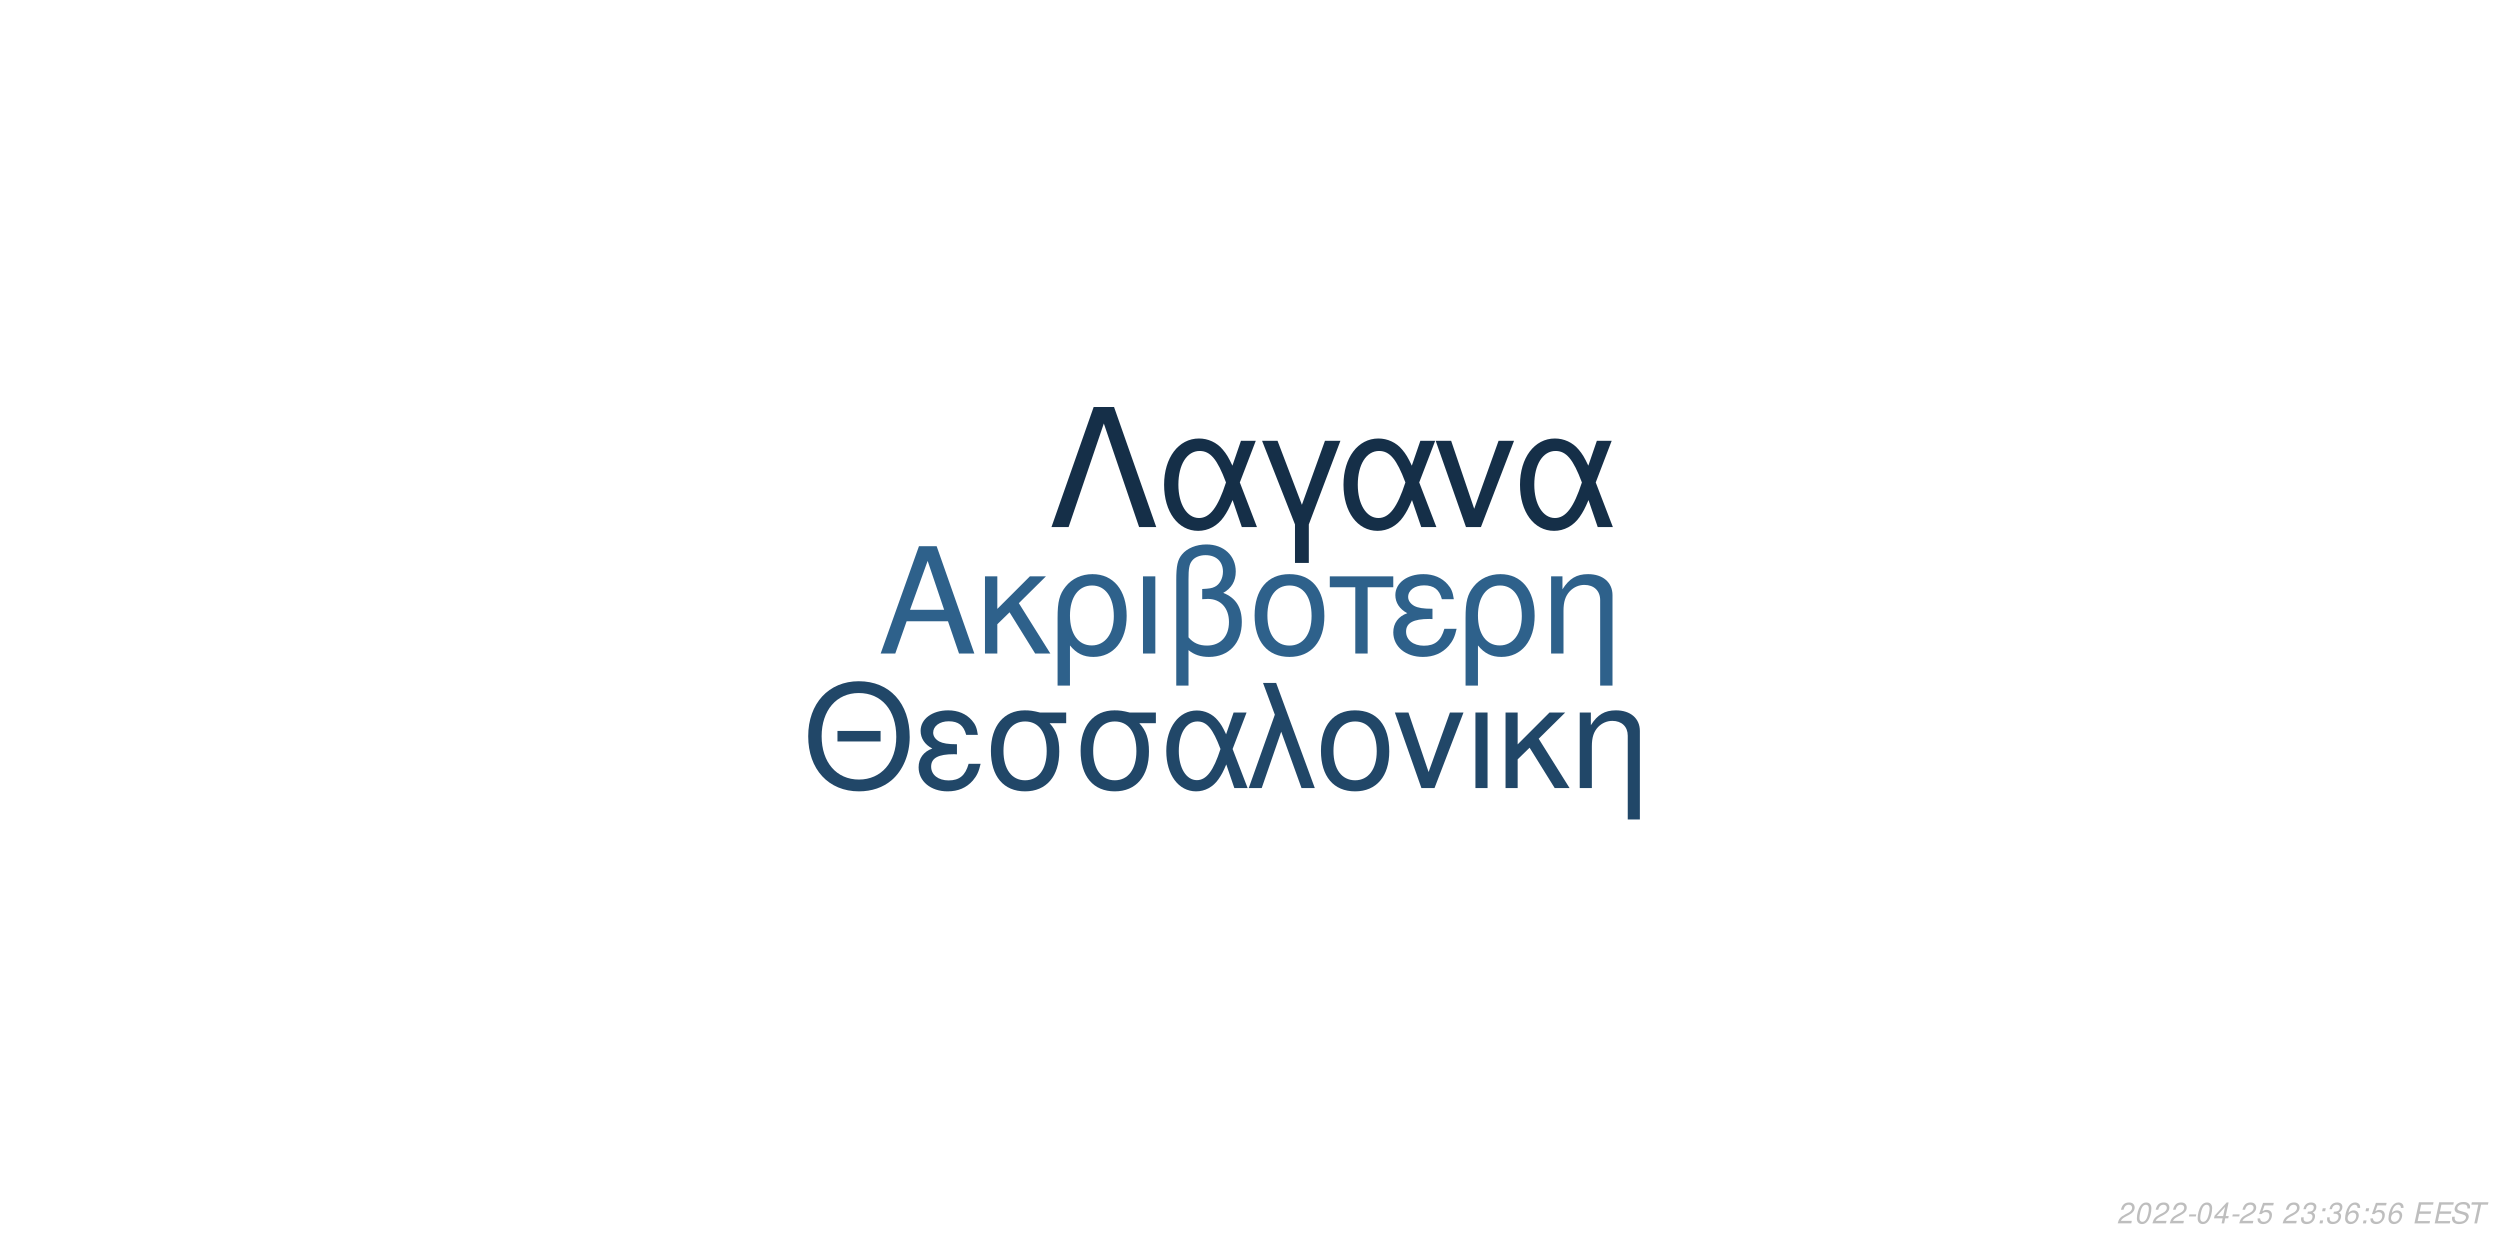
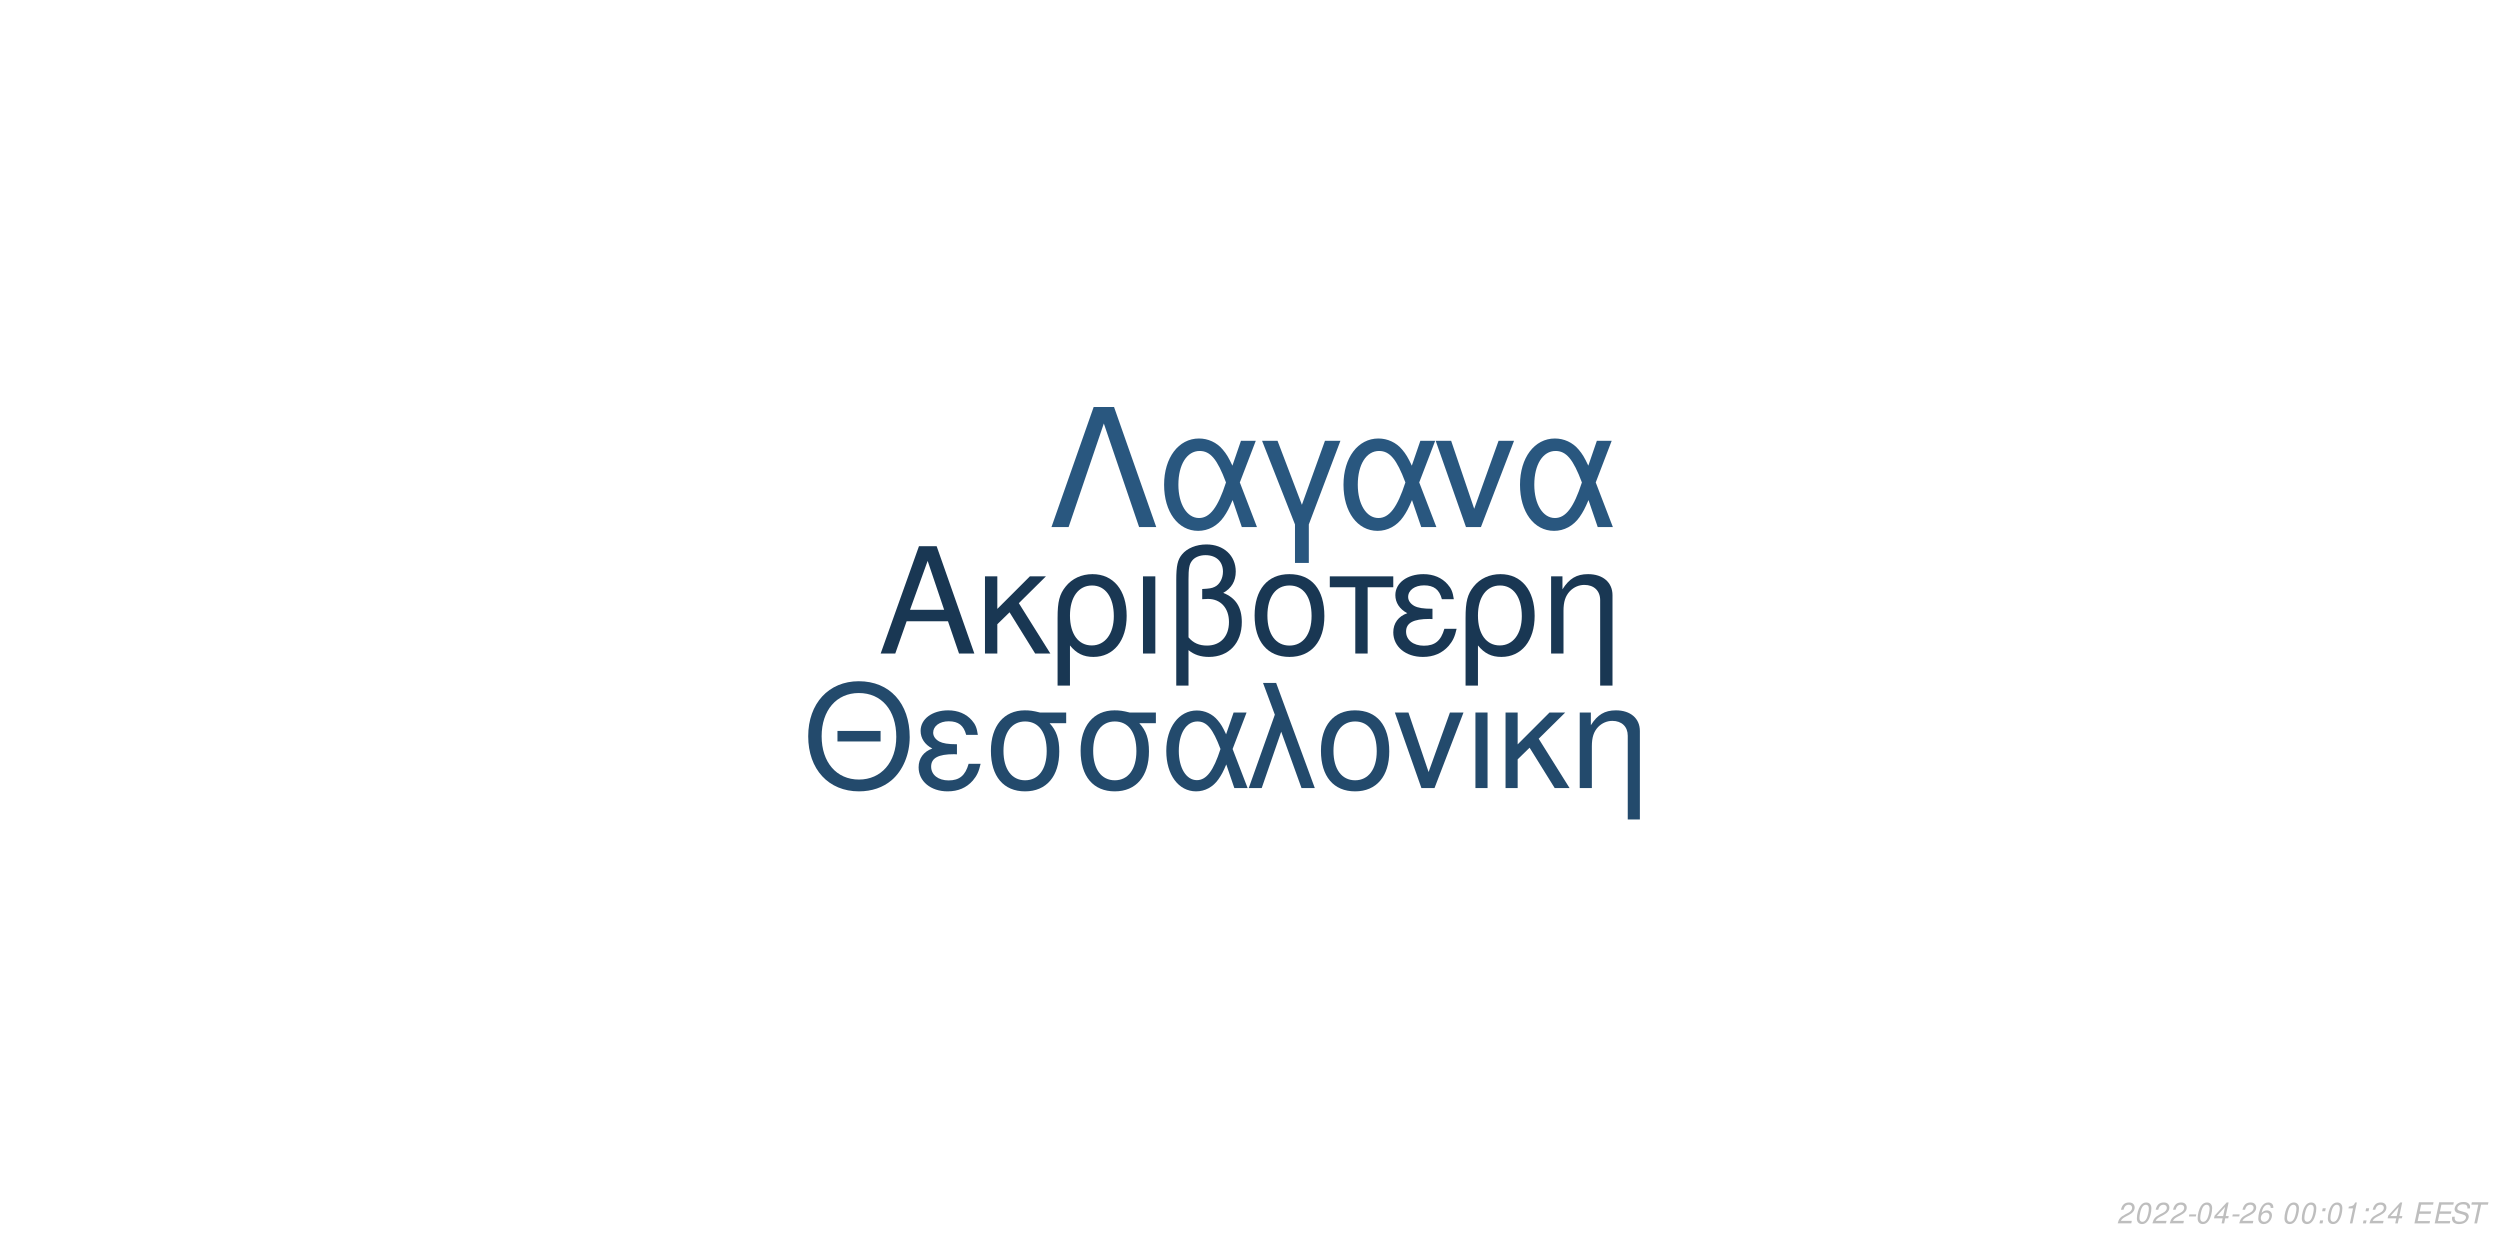
<svg xmlns="http://www.w3.org/2000/svg" xmlns:xlink="http://www.w3.org/1999/xlink" width="864pt" height="432pt" viewBox="0 0 864 432" version="1.1">
  <defs>
    <g>
      <symbol overflow="visible" id="glyph0-0">
        <path style="stroke:none;" d="" />
      </symbol>
      <symbol overflow="visible" id="glyph0-1">
        <path style="stroke:none;" d="M 24.125 -11.141 L 27.938 0 L 33.234 0 L 20.203 -37.094 L 14.094 -37.094 L 0.859 0 L 5.906 0 L 9.828 -11.141 Z M 22.797 -15.109 L 11 -15.109 L 17.094 -32.016 Z M 22.797 -15.109 " />
      </symbol>
      <symbol overflow="visible" id="glyph0-2">
        <path style="stroke:none;" d="M 7.172 -15.422 L 7.172 -26.672 L 2.906 -26.672 L 2.906 0 L 7.172 0 L 7.172 -10.125 L 11.406 -14.25 L 20.25 0 L 25.5 0 L 14.609 -17.406 L 23.969 -26.672 L 18.422 -26.672 Z M 7.172 -15.422 " />
      </symbol>
      <symbol overflow="visible" id="glyph0-3">
        <path style="stroke:none;" d="M 3 11.094 L 7.281 11.094 L 7.281 -2.797 C 9.516 -0.047 11.953 1.172 15.375 1.172 C 22.344 1.172 26.875 -4.422 26.875 -13.031 C 26.875 -21.891 22.297 -27.438 15.062 -27.438 C 11.297 -27.438 7.984 -25.906 5.797 -23.156 C 3.672 -20.516 3 -17.969 3 -12.359 Z M 14.906 -23.516 C 19.547 -23.516 22.438 -19.438 22.438 -12.922 C 22.438 -6.812 19.391 -2.797 14.812 -2.797 C 10.172 -2.797 7.281 -6.766 7.281 -13.125 C 7.281 -19.484 10.234 -23.516 14.906 -23.516 Z M 14.906 -23.516 " />
      </symbol>
      <symbol overflow="visible" id="glyph0-4">
        <path style="stroke:none;" d="M 3.516 0 L 7.781 0 L 7.781 -26.672 L 3.516 -26.672 Z M 3.516 0 " />
      </symbol>
      <symbol overflow="visible" id="glyph0-5">
        <path style="stroke:none;" d="M 4.016 11.094 L 8.25 11.094 L 8.25 -1.172 C 10.172 0.406 12.422 1.172 15.312 1.172 C 22.188 1.172 26.672 -3.609 26.672 -10.891 C 26.672 -15.984 24.578 -19.234 20.25 -20.969 C 23.109 -22.547 24.578 -25.031 24.578 -28.344 C 24.578 -33.844 20.406 -37.703 14.453 -37.703 C 10.938 -37.703 7.734 -36.391 6 -34.25 C 4.484 -32.422 4.016 -30.328 4.016 -25.391 Z M 8.25 -25.656 C 8.25 -29.359 8.5 -30.844 9.469 -32.062 C 10.375 -33.281 12.156 -34 14.094 -34 C 17.812 -34 20.156 -31.812 20.156 -28.297 C 20.156 -25.953 18.984 -23.812 17.297 -23.047 C 16.281 -22.547 15.469 -22.438 12.984 -22.297 L 12.984 -18.781 C 13.734 -18.828 14.344 -18.875 14.969 -18.875 C 19.344 -18.875 22.234 -15.719 22.234 -10.891 C 22.234 -5.906 19.281 -2.75 14.656 -2.75 C 11.953 -2.75 9.922 -3.609 8.25 -5.594 Z M 8.25 -25.656 " />
      </symbol>
      <symbol overflow="visible" id="glyph0-6">
        <path style="stroke:none;" d="M 14.094 -27.438 C 6.562 -27.438 2.094 -22.094 2.094 -13.125 C 2.094 -4.125 6.562 1.172 14.141 1.172 C 21.672 1.172 26.203 -4.172 26.203 -12.922 C 26.203 -22.188 21.828 -27.438 14.094 -27.438 Z M 14.141 -23.516 C 18.938 -23.516 21.781 -19.594 21.781 -12.984 C 21.781 -6.672 18.828 -2.75 14.141 -2.75 C 9.422 -2.75 6.516 -6.672 6.516 -13.125 C 6.516 -19.594 9.422 -23.516 14.141 -23.516 Z M 14.141 -23.516 " />
      </symbol>
      <symbol overflow="visible" id="glyph0-7">
        <path style="stroke:none;" d="M 7.891 0 L 12.156 0 L 12.156 -22.906 L 21.016 -22.906 L 21.016 -26.672 L -0.922 -26.672 L -0.922 -22.906 L 7.891 -22.906 Z M 7.891 0 " />
      </symbol>
      <symbol overflow="visible" id="glyph0-8">
        <path style="stroke:none;" d="M 14.562 -15.469 C 11.344 -15.469 9.562 -15.781 8.297 -16.438 C 6.922 -17.203 6.156 -18.328 6.156 -19.547 C 6.156 -21.891 8.453 -23.562 11.656 -23.562 C 15.062 -23.562 16.953 -22.094 17.812 -18.781 L 21.938 -18.781 C 21.578 -21.266 21.062 -22.5 19.797 -23.922 C 17.812 -26.203 14.906 -27.438 11.453 -27.438 C 5.797 -27.438 1.734 -24.375 1.734 -20.203 C 1.734 -17.609 3.156 -15.375 5.859 -13.938 C 2.797 -12.875 1.016 -10.484 1.016 -7.328 C 1.016 -2.391 5.297 1.172 11.25 1.172 C 14.969 1.172 17.906 -0.109 20.156 -2.641 C 21.578 -4.328 22.297 -5.797 22.906 -8.547 L 18.672 -8.547 C 17.5 -4.422 15.422 -2.703 11.609 -2.703 C 7.938 -2.703 5.438 -4.688 5.438 -7.578 C 5.438 -10.578 7.938 -11.953 13.484 -11.953 C 13.641 -11.953 14.094 -11.953 14.562 -11.906 Z M 14.562 -15.469 " />
      </symbol>
      <symbol overflow="visible" id="glyph0-9">
        <path style="stroke:none;" d="M 3.562 -26.672 L 3.562 0 L 7.844 0 L 7.844 -14.703 C 7.844 -17.906 8.5 -19.891 10.031 -21.531 C 11.406 -22.953 13.188 -23.719 15.062 -23.719 C 18.375 -23.719 20.516 -21.672 20.516 -18.469 L 20.516 11.094 L 24.781 11.094 L 24.781 -20.156 C 24.781 -24.578 21.469 -27.438 16.328 -27.438 C 12.359 -27.438 9.828 -25.906 7.484 -22.188 L 7.484 -26.672 Z M 3.562 -26.672 " />
      </symbol>
      <symbol overflow="visible" id="glyph1-0">
        <path style="stroke:none;" d="" />
      </symbol>
      <symbol overflow="visible" id="glyph1-1">
        <path style="stroke:none;" d="M 26.859 -19.734 L 11.953 -19.734 L 11.953 -16.094 L 26.859 -16.094 Z M 19.328 -36.922 C 8.922 -36.922 1.844 -29.25 1.844 -17.891 C 1.844 -6.484 8.875 1.141 19.391 1.141 C 23.812 1.141 27.703 -0.203 30.641 -2.688 C 34.578 -6.031 36.922 -11.656 36.922 -17.594 C 36.922 -29.297 30 -36.922 19.328 -36.922 Z M 19.328 -32.844 C 27.203 -32.844 32.281 -26.906 32.281 -17.688 C 32.281 -8.922 27.062 -2.938 19.391 -2.938 C 11.609 -2.938 6.484 -8.922 6.484 -17.891 C 6.484 -26.859 11.609 -32.844 19.328 -32.844 Z M 19.328 -32.844 " />
      </symbol>
      <symbol overflow="visible" id="glyph1-2">
        <path style="stroke:none;" d="M 14.25 -15.141 C 11.109 -15.141 9.375 -15.453 8.125 -16.094 C 6.781 -16.844 6.031 -17.938 6.031 -19.141 C 6.031 -21.422 8.266 -23.078 11.406 -23.078 C 14.75 -23.078 16.594 -21.625 17.438 -18.391 L 21.469 -18.391 C 21.125 -20.828 20.625 -22.031 19.391 -23.422 C 17.438 -25.656 14.594 -26.859 11.219 -26.859 C 5.688 -26.859 1.688 -23.875 1.688 -19.781 C 1.688 -17.234 3.094 -15.047 5.734 -13.656 C 2.734 -12.609 1 -10.266 1 -7.172 C 1 -2.344 5.188 1.141 11.016 1.141 C 14.656 1.141 17.547 -0.094 19.734 -2.594 C 21.125 -4.234 21.828 -5.688 22.422 -8.375 L 18.281 -8.375 C 17.141 -4.328 15.094 -2.641 11.359 -2.641 C 7.766 -2.641 5.328 -4.578 5.328 -7.422 C 5.328 -10.359 7.766 -11.703 13.203 -11.703 C 13.359 -11.703 13.797 -11.703 14.25 -11.656 Z M 14.25 -15.141 " />
      </symbol>
      <symbol overflow="visible" id="glyph1-3">
        <path style="stroke:none;" d="M 29 -26.109 L 19.938 -26.109 C 17.594 -26.703 16.438 -26.859 14.703 -26.859 C 7.469 -26.859 2.984 -21.469 2.984 -12.859 C 2.984 -4.031 7.375 1.141 14.797 1.141 C 22.172 1.141 26.609 -4.078 26.609 -12.656 C 26.609 -17.047 25.656 -19.828 23.266 -22.422 L 29 -22.422 Z M 14.797 -23.016 C 19.531 -23.016 22.266 -19.234 22.266 -12.75 C 22.266 -6.531 19.438 -2.688 14.797 -2.688 C 10.172 -2.688 7.328 -6.531 7.328 -12.859 C 7.328 -19.188 10.172 -23.016 14.797 -23.016 Z M 14.797 -23.016 " />
      </symbol>
      <symbol overflow="visible" id="glyph1-4">
        <path style="stroke:none;" d="M 29.344 -26.109 L 24.859 -26.109 L 22.266 -18.578 C 21.125 -21.031 20.484 -22.125 19.328 -23.469 C 17.547 -25.609 14.906 -26.812 12.156 -26.812 C 5.984 -26.812 1.594 -20.984 1.594 -12.812 C 1.594 -4.578 5.828 1.141 11.906 1.141 C 14.953 1.141 17.734 -0.344 19.625 -3.047 C 20.672 -4.531 21.281 -5.688 22.328 -8.172 L 25.109 0 L 29.703 0 L 24.516 -13.5 Z M 20.328 -13.5 C 17.891 -5.922 15.453 -2.734 12.156 -2.734 C 8.516 -2.734 5.922 -6.922 5.922 -12.812 C 5.922 -18.938 8.516 -23.016 12.359 -23.016 C 15.594 -23.016 17.688 -20.531 20.328 -13.5 Z M 20.328 -13.5 " />
      </symbol>
      <symbol overflow="visible" id="glyph1-5">
        <path style="stroke:none;" d="M 1.094 0 L 5.578 0 L 12.312 -19.484 L 19.328 0 L 23.922 0 L 10.562 -36.328 L 6.031 -36.328 L 10.109 -25.359 Z M 1.094 0 " />
      </symbol>
      <symbol overflow="visible" id="glyph1-6">
        <path style="stroke:none;" d="M 13.797 -26.859 C 6.422 -26.859 2.047 -21.625 2.047 -12.859 C 2.047 -4.031 6.422 1.141 13.859 1.141 C 21.234 1.141 25.656 -4.078 25.656 -12.656 C 25.656 -21.719 21.375 -26.859 13.797 -26.859 Z M 13.859 -23.016 C 18.531 -23.016 21.328 -19.188 21.328 -12.703 C 21.328 -6.531 18.438 -2.688 13.859 -2.688 C 9.219 -2.688 6.375 -6.531 6.375 -12.859 C 6.375 -19.188 9.219 -23.016 13.859 -23.016 Z M 13.859 -23.016 " />
      </symbol>
      <symbol overflow="visible" id="glyph1-7">
        <path style="stroke:none;" d="M 14.297 0 L 24.312 -26.109 L 19.625 -26.109 L 12.25 -5.531 L 5.281 -26.109 L 0.594 -26.109 L 9.766 0 Z M 14.297 0 " />
      </symbol>
      <symbol overflow="visible" id="glyph1-8">
        <path style="stroke:none;" d="M 3.438 0 L 7.625 0 L 7.625 -26.109 L 3.438 -26.109 Z M 3.438 0 " />
      </symbol>
      <symbol overflow="visible" id="glyph1-9">
        <path style="stroke:none;" d="M 7.031 -15.094 L 7.031 -26.109 L 2.844 -26.109 L 2.844 0 L 7.031 0 L 7.031 -9.922 L 11.156 -13.953 L 19.828 0 L 24.969 0 L 14.297 -17.047 L 23.469 -26.109 L 18.031 -26.109 Z M 7.031 -15.094 " />
      </symbol>
      <symbol overflow="visible" id="glyph1-10">
        <path style="stroke:none;" d="M 3.484 -26.109 L 3.484 0 L 7.672 0 L 7.672 -14.406 C 7.672 -17.547 8.328 -19.484 9.812 -21.078 C 11.156 -22.469 12.906 -23.219 14.75 -23.219 C 17.984 -23.219 20.078 -21.234 20.078 -18.094 L 20.078 10.859 L 24.266 10.859 L 24.266 -19.734 C 24.266 -24.062 21.031 -26.859 16 -26.859 C 12.109 -26.859 9.609 -25.359 7.328 -21.719 L 7.328 -26.109 Z M 3.484 -26.109 " />
      </symbol>
      <symbol overflow="visible" id="glyph2-0">
        <path style="stroke:none;" d="" />
      </symbol>
      <symbol overflow="visible" id="glyph2-1">
        <path style="stroke:none;" d="M 22.531 -41.484 L 15.484 -41.484 L 0.906 0 L 6.828 0 L 19 -35.797 L 31.188 0 L 37.109 0 Z M 22.531 -41.484 " />
      </symbol>
      <symbol overflow="visible" id="glyph2-2">
        <path style="stroke:none;" d="M 33.516 -29.812 L 28.391 -29.812 L 25.438 -21.219 C 24.125 -24.016 23.391 -25.266 22.078 -26.797 C 20.031 -29.25 17.016 -30.609 13.891 -30.609 C 6.828 -30.609 1.828 -23.953 1.828 -14.625 C 1.828 -5.234 6.656 1.312 13.594 1.312 C 17.078 1.312 20.266 -0.391 22.422 -3.469 C 23.609 -5.172 24.297 -6.484 25.5 -9.328 L 28.688 0 L 33.922 0 L 28 -15.422 Z M 23.219 -15.422 C 20.422 -6.766 17.641 -3.125 13.891 -3.125 C 9.734 -3.125 6.766 -7.906 6.766 -14.625 C 6.766 -21.625 9.734 -26.297 14.109 -26.297 C 17.812 -26.297 20.203 -23.453 23.219 -15.422 Z M 23.219 -15.422 " />
      </symbol>
      <symbol overflow="visible" id="glyph2-3">
        <path style="stroke:none;" d="M 12.062 12.406 L 16.844 12.406 L 16.844 -0.906 L 27.766 -29.812 L 22.422 -29.812 L 14.453 -7.688 L 6.031 -29.812 L 0.688 -29.812 L 12.062 -0.906 Z M 12.062 12.406 " />
      </symbol>
      <symbol overflow="visible" id="glyph2-4">
        <path style="stroke:none;" d="M 16.328 0 L 27.766 -29.812 L 22.422 -29.812 L 14 -6.312 L 6.031 -29.812 L 0.688 -29.812 L 11.156 0 Z M 16.328 0 " />
      </symbol>
      <symbol overflow="visible" id="glyph3-0">
        <path style="stroke:none;" d="" />
      </symbol>
      <symbol overflow="visible" id="glyph3-1">
        <path style="stroke:none;" d="M 5.234 -0.875 L 1.469 -0.875 C 1.641 -1.375 2.203 -1.891 3.109 -2.344 L 4.234 -2.938 C 5.562 -3.625 6.219 -4.469 6.219 -5.484 C 6.219 -5.938 6.062 -6.359 5.797 -6.656 C 5.469 -7.047 4.984 -7.234 4.312 -7.234 C 2.766 -7.234 1.891 -6.453 1.484 -4.734 L 2.375 -4.734 C 2.484 -5.188 2.609 -5.484 2.797 -5.75 C 3.094 -6.203 3.609 -6.453 4.188 -6.453 C 4.891 -6.453 5.344 -6.031 5.344 -5.375 C 5.344 -4.703 4.859 -4.094 4.016 -3.656 L 2.984 -3.125 C 1.234 -2.188 0.797 -1.656 0.344 -0.016 L 5.047 -0.016 Z M 5.234 -0.875 " />
      </symbol>
      <symbol overflow="visible" id="glyph3-2">
        <path style="stroke:none;" d="M 4.203 -7.234 C 3.375 -7.234 2.688 -6.812 2.125 -5.984 C 1.484 -5.047 0.984 -3.188 0.984 -1.734 C 0.984 -1.109 1.172 -0.562 1.484 -0.266 C 1.797 0.047 2.281 0.234 2.766 0.234 C 3.625 0.234 4.281 -0.156 4.859 -1.016 C 5.516 -1.953 6 -3.797 6 -5.266 C 6 -6.5 5.328 -7.234 4.203 -7.234 Z M 4.094 -6.453 C 4.734 -6.453 5.125 -5.984 5.125 -5.156 C 5.125 -4.203 4.781 -2.625 4.406 -1.812 C 3.984 -0.938 3.516 -0.547 2.875 -0.547 C 2.25 -0.547 1.875 -1.031 1.875 -1.828 C 1.875 -2.797 2.203 -4.344 2.594 -5.203 C 2.984 -6.047 3.453 -6.453 4.094 -6.453 Z M 4.094 -6.453 " />
      </symbol>
      <symbol overflow="visible" id="glyph3-3">
        <path style="stroke:none;" d="M 3.516 -3.125 L 1.125 -3.125 L 0.969 -2.406 L 3.359 -2.406 Z M 3.516 -3.125 " />
      </symbol>
      <symbol overflow="visible" id="glyph3-4">
        <path style="stroke:none;" d="M 3.625 -1.75 L 3.266 0 L 4.141 0 L 4.516 -1.75 L 5.562 -1.75 L 5.734 -2.531 L 4.688 -2.531 L 5.688 -7.234 L 5.016 -7.234 L 0.844 -2.672 L 0.641 -1.75 Z M 3.797 -2.531 L 1.594 -2.531 L 4.469 -5.703 Z M 3.797 -2.531 " />
      </symbol>
      <symbol overflow="visible" id="glyph3-5">
-         <path style="stroke:none;" d="M 6.297 -7.094 L 2.594 -7.094 L 1.234 -3.234 L 2.047 -3.234 C 2.656 -3.766 2.938 -3.906 3.531 -3.906 C 4.328 -3.906 4.797 -3.453 4.797 -2.688 C 4.797 -1.438 3.969 -0.547 2.828 -0.547 C 2.031 -0.547 1.609 -0.938 1.578 -1.734 L 0.703 -1.734 L 0.703 -1.516 C 0.703 -0.938 0.844 -0.547 1.188 -0.266 C 1.562 0.062 2.078 0.234 2.703 0.234 C 3.656 0.234 4.391 -0.156 4.984 -0.922 C 5.422 -1.5 5.672 -2.234 5.672 -2.953 C 5.672 -4 4.938 -4.672 3.812 -4.672 C 3.328 -4.672 2.906 -4.547 2.406 -4.234 L 3.109 -6.219 L 6.109 -6.219 Z M 6.297 -7.094 " />
+         <path style="stroke:none;" d="M 6.125 -5.344 L 6.141 -5.625 C 6.141 -6.609 5.453 -7.234 4.391 -7.234 C 3.438 -7.234 2.641 -6.719 2.016 -5.703 C 1.422 -4.781 0.938 -2.953 0.938 -1.688 C 0.938 -0.516 1.688 0.234 2.859 0.234 C 3.703 0.234 4.438 -0.156 5 -0.875 C 5.406 -1.422 5.672 -2.156 5.672 -2.766 C 5.672 -3.812 4.969 -4.5 3.906 -4.5 C 3.234 -4.5 2.672 -4.234 2.094 -3.625 C 2.406 -5.375 3.234 -6.453 4.25 -6.453 C 4.703 -6.453 5.062 -6.234 5.172 -5.844 C 5.203 -5.719 5.234 -5.578 5.25 -5.344 Z M 3.656 -3.734 C 4.344 -3.734 4.797 -3.281 4.797 -2.625 C 4.797 -1.469 3.984 -0.547 2.984 -0.547 C 2.297 -0.547 1.812 -1.047 1.812 -1.766 C 1.812 -2.859 2.625 -3.734 3.656 -3.734 Z M 3.656 -3.734 " />
      </symbol>
      <symbol overflow="visible" id="glyph3-6">
        <path style="stroke:none;" d="" />
      </symbol>
      <symbol overflow="visible" id="glyph3-7">
-         <path style="stroke:none;" d="M 2.922 -3.312 C 3.125 -3.344 3.234 -3.344 3.375 -3.344 C 4.203 -3.344 4.688 -3 4.688 -2.406 C 4.688 -1.312 3.906 -0.547 2.781 -0.547 C 2.047 -0.547 1.594 -0.938 1.594 -1.562 C 1.594 -1.719 1.609 -1.844 1.656 -2.094 L 0.766 -2.094 C 0.734 -1.797 0.719 -1.641 0.719 -1.469 C 0.719 -0.375 1.406 0.234 2.641 0.234 C 3.547 0.234 4.297 -0.078 4.812 -0.656 C 5.266 -1.156 5.562 -1.875 5.562 -2.547 C 5.562 -3.125 5.344 -3.453 4.797 -3.734 C 5.641 -4.234 6.016 -4.844 6.016 -5.734 C 6.016 -6.656 5.312 -7.234 4.203 -7.234 C 3.375 -7.234 2.672 -6.938 2.188 -6.375 C 1.891 -6.031 1.703 -5.641 1.516 -4.906 L 2.391 -4.906 C 2.5 -5.359 2.594 -5.594 2.734 -5.812 C 3.047 -6.234 3.516 -6.453 4.078 -6.453 C 4.734 -6.453 5.141 -6.125 5.141 -5.578 C 5.141 -5.188 5.016 -4.797 4.797 -4.547 C 4.516 -4.234 4 -4.062 3.266 -4.062 L 3.078 -4.062 Z M 2.922 -3.312 " />
+         <path style="stroke:none;" d="M 2.359 -1.031 L 1.312 -1.031 L 1.094 0 L 2.141 0 Z M 3.266 -5.234 L 2.219 -5.234 L 2 -4.203 L 3.047 -4.203 Z M 3.266 -5.234 " />
      </symbol>
      <symbol overflow="visible" id="glyph3-8">
-         <path style="stroke:none;" d="M 2.359 -1.031 L 1.312 -1.031 L 1.094 0 L 2.141 0 Z M 3.266 -5.234 L 2.219 -5.234 L 2 -4.203 L 3.047 -4.203 Z M 3.266 -5.234 " />
+         <path style="stroke:none;" d="M 3.703 -5.188 L 2.594 0 L 3.469 0 L 5.016 -7.234 L 4.438 -7.234 C 3.906 -6.156 3.688 -6.016 2.234 -5.812 L 2.109 -5.188 Z M 3.703 -5.188 " />
      </symbol>
      <symbol overflow="visible" id="glyph3-9">
-         <path style="stroke:none;" d="M 6.125 -5.344 L 6.141 -5.625 C 6.141 -6.609 5.453 -7.234 4.391 -7.234 C 3.438 -7.234 2.641 -6.719 2.016 -5.703 C 1.422 -4.781 0.938 -2.953 0.938 -1.688 C 0.938 -0.516 1.688 0.234 2.859 0.234 C 3.703 0.234 4.438 -0.156 5 -0.875 C 5.406 -1.422 5.672 -2.156 5.672 -2.766 C 5.672 -3.812 4.969 -4.5 3.906 -4.5 C 3.234 -4.5 2.672 -4.234 2.094 -3.625 C 2.406 -5.375 3.234 -6.453 4.25 -6.453 C 4.703 -6.453 5.062 -6.234 5.172 -5.844 C 5.203 -5.719 5.234 -5.578 5.25 -5.344 Z M 3.656 -3.734 C 4.344 -3.734 4.797 -3.281 4.797 -2.625 C 4.797 -1.469 3.984 -0.547 2.984 -0.547 C 2.297 -0.547 1.812 -1.047 1.812 -1.766 C 1.812 -2.859 2.625 -3.734 3.656 -3.734 Z M 3.656 -3.734 " />
+         <path style="stroke:none;" d="M 2.547 -3.312 L 6.5 -3.312 L 6.688 -4.141 L 2.719 -4.141 L 3.219 -6.469 L 7.344 -6.469 L 7.516 -7.297 L 2.453 -7.297 L 0.906 0 L 6.125 0 L 6.297 -0.812 L 2.016 -0.812 Z M 2.547 -3.312 " />
      </symbol>
      <symbol overflow="visible" id="glyph3-10">
-         <path style="stroke:none;" d="M 2.547 -3.312 L 6.5 -3.312 L 6.688 -4.141 L 2.719 -4.141 L 3.219 -6.469 L 7.344 -6.469 L 7.516 -7.297 L 2.453 -7.297 L 0.906 0 L 6.125 0 L 6.297 -0.812 L 2.016 -0.812 Z M 2.547 -3.312 " />
+         <path style="stroke:none;" d="M 7.062 -5.156 C 7.125 -5.438 7.141 -5.562 7.141 -5.703 C 7.141 -6.156 6.938 -6.594 6.594 -6.891 C 6.188 -7.25 5.656 -7.406 4.875 -7.406 C 3.844 -7.406 3.047 -7.125 2.5 -6.562 C 2.094 -6.141 1.781 -5.438 1.781 -4.922 C 1.781 -4.297 2.219 -3.766 2.891 -3.562 L 4.594 -3.094 C 5.406 -2.859 5.734 -2.578 5.734 -2.094 C 5.734 -1.781 5.547 -1.406 5.266 -1.141 C 4.844 -0.766 4.266 -0.578 3.453 -0.578 C 2.328 -0.578 1.812 -0.984 1.812 -1.906 C 1.812 -2.047 1.812 -2.125 1.844 -2.312 L 0.984 -2.312 C 0.906 -2.062 0.891 -1.906 0.891 -1.688 C 0.891 -0.484 1.797 0.234 3.297 0.234 C 4.359 0.234 5.234 -0.062 5.812 -0.609 C 6.344 -1.078 6.688 -1.797 6.688 -2.375 C 6.688 -2.641 6.609 -2.906 6.453 -3.156 C 6.234 -3.5 5.938 -3.703 5.469 -3.828 L 3.75 -4.312 C 2.984 -4.547 2.734 -4.734 2.734 -5.188 C 2.734 -5.547 2.875 -5.844 3.188 -6.109 C 3.547 -6.438 4.031 -6.594 4.703 -6.594 C 5.266 -6.594 5.688 -6.484 5.906 -6.297 C 6.094 -6.125 6.219 -5.797 6.219 -5.516 C 6.219 -5.422 6.203 -5.344 6.188 -5.156 Z M 7.062 -5.156 " />
      </symbol>
      <symbol overflow="visible" id="glyph3-11">
-         <path style="stroke:none;" d="M 7.062 -5.156 C 7.125 -5.438 7.141 -5.562 7.141 -5.703 C 7.141 -6.156 6.938 -6.594 6.594 -6.891 C 6.188 -7.25 5.656 -7.406 4.875 -7.406 C 3.844 -7.406 3.047 -7.125 2.5 -6.562 C 2.094 -6.141 1.781 -5.438 1.781 -4.922 C 1.781 -4.297 2.219 -3.766 2.891 -3.562 L 4.594 -3.094 C 5.406 -2.859 5.734 -2.578 5.734 -2.094 C 5.734 -1.781 5.547 -1.406 5.266 -1.141 C 4.844 -0.766 4.266 -0.578 3.453 -0.578 C 2.328 -0.578 1.812 -0.984 1.812 -1.906 C 1.812 -2.047 1.812 -2.125 1.844 -2.312 L 0.984 -2.312 C 0.906 -2.062 0.891 -1.906 0.891 -1.688 C 0.891 -0.484 1.797 0.234 3.297 0.234 C 4.359 0.234 5.234 -0.062 5.812 -0.609 C 6.344 -1.078 6.688 -1.797 6.688 -2.375 C 6.688 -2.641 6.609 -2.906 6.453 -3.156 C 6.234 -3.5 5.938 -3.703 5.469 -3.828 L 3.75 -4.312 C 2.984 -4.547 2.734 -4.734 2.734 -5.188 C 2.734 -5.547 2.875 -5.844 3.188 -6.109 C 3.547 -6.438 4.031 -6.594 4.703 -6.594 C 5.266 -6.594 5.688 -6.484 5.906 -6.297 C 6.094 -6.125 6.219 -5.797 6.219 -5.516 C 6.219 -5.422 6.203 -5.344 6.188 -5.156 Z M 7.062 -5.156 " />
-       </symbol>
-       <symbol overflow="visible" id="glyph3-12">
        <path style="stroke:none;" d="M 4.938 -6.469 L 7.312 -6.469 L 7.484 -7.297 L 1.75 -7.297 L 1.578 -6.469 L 3.984 -6.469 L 2.609 0 L 3.547 0 Z M 4.938 -6.469 " />
      </symbol>
    </g>
  </defs>
  <g id="surface1">
    <rect x="0" y="0" width="864" height="432" style="fill:rgb(100%,100%,100%);fill-opacity:1;stroke:none;" />
-     <g style="fill:rgb(18.039%,38.039%,54.51%);fill-opacity:1;">
+     <g style="fill:rgb(9.804%,21.569%,32.549%);fill-opacity:1;">
      <use xlink:href="#glyph0-1" x="303.5" y="225.861" />
      <use xlink:href="#glyph0-2" x="337.5" y="225.861" />
      <use xlink:href="#glyph0-3" x="362.5" y="225.861" />
      <use xlink:href="#glyph0-4" x="391.5" y="225.861" />
      <use xlink:href="#glyph0-5" x="402.5" y="225.861" />
      <use xlink:href="#glyph0-6" x="431.5" y="225.861" />
      <use xlink:href="#glyph0-7" x="460.5" y="225.861" />
      <use xlink:href="#glyph0-8" x="480.5" y="225.861" />
      <use xlink:href="#glyph0-3" x="503.5" y="225.861" />
      <use xlink:href="#glyph0-9" x="532.5" y="225.861" />
    </g>
-     <g style="fill:rgb(12.941%,27.843%,40.784%);fill-opacity:1;">
+     <g style="fill:rgb(13.725%,29.02%,42.353%);fill-opacity:1;">
      <use xlink:href="#glyph1-1" x="277.473" y="272.354" />
      <use xlink:href="#glyph1-2" x="316.473" y="272.354" />
      <use xlink:href="#glyph1-3" x="339.473" y="272.354" />
      <use xlink:href="#glyph1-3" x="370.473" y="272.354" />
      <use xlink:href="#glyph1-4" x="401.473" y="272.354" />
      <use xlink:href="#glyph1-5" x="430.473" y="272.354" />
      <use xlink:href="#glyph1-6" x="454.473" y="272.354" />
      <use xlink:href="#glyph1-7" x="481.473" y="272.354" />
      <use xlink:href="#glyph1-8" x="506.473" y="272.354" />
      <use xlink:href="#glyph1-9" x="517.473" y="272.354" />
      <use xlink:href="#glyph1-10" x="542.473" y="272.354" />
    </g>
-     <g style="fill:rgb(8.235%,18.431%,28.235%);fill-opacity:1;">
+     <g style="fill:rgb(16.078%,34.118%,49.804%);fill-opacity:1;">
      <use xlink:href="#glyph2-1" x="362.484" y="182.152" />
      <use xlink:href="#glyph2-2" x="400.484" y="182.152" />
      <use xlink:href="#glyph2-3" x="435.484" y="182.152" />
      <use xlink:href="#glyph2-2" x="462.484" y="182.152" />
      <use xlink:href="#glyph2-4" x="495.484" y="182.152" />
      <use xlink:href="#glyph2-2" x="523.484" y="182.152" />
    </g>
    <g style="fill:rgb(74.51%,74.51%,74.51%);fill-opacity:1;">
      <use xlink:href="#glyph3-1" x="731.52" y="422.81" />
      <use xlink:href="#glyph3-2" x="737.52" y="422.81" />
      <use xlink:href="#glyph3-1" x="743.52" y="422.81" />
      <use xlink:href="#glyph3-1" x="749.52" y="422.81" />
      <use xlink:href="#glyph3-3" x="755.52" y="422.81" />
      <use xlink:href="#glyph3-2" x="758.52" y="422.81" />
      <use xlink:href="#glyph3-4" x="764.52" y="422.81" />
      <use xlink:href="#glyph3-3" x="770.52" y="422.81" />
      <use xlink:href="#glyph3-1" x="773.52" y="422.81" />
      <use xlink:href="#glyph3-5" x="779.52" y="422.81" />
      <use xlink:href="#glyph3-6" x="785.52" y="422.81" />
-       <use xlink:href="#glyph3-1" x="788.52" y="422.81" />
-       <use xlink:href="#glyph3-7" x="794.52" y="422.81" />
-       <use xlink:href="#glyph3-8" x="800.52" y="422.81" />
-       <use xlink:href="#glyph3-7" x="803.52" y="422.81" />
-       <use xlink:href="#glyph3-9" x="809.52" y="422.81" />
-       <use xlink:href="#glyph3-8" x="815.52" y="422.81" />
-       <use xlink:href="#glyph3-5" x="818.52" y="422.81" />
-       <use xlink:href="#glyph3-9" x="824.52" y="422.81" />
+       <use xlink:href="#glyph3-2" x="788.52" y="422.81" />
+       <use xlink:href="#glyph3-2" x="794.52" y="422.81" />
+       <use xlink:href="#glyph3-7" x="800.52" y="422.81" />
+       <use xlink:href="#glyph3-2" x="803.52" y="422.81" />
+       <use xlink:href="#glyph3-8" x="809.52" y="422.81" />
+       <use xlink:href="#glyph3-7" x="815.52" y="422.81" />
+       <use xlink:href="#glyph3-1" x="818.52" y="422.81" />
+       <use xlink:href="#glyph3-4" x="824.52" y="422.81" />
      <use xlink:href="#glyph3-6" x="830.52" y="422.81" />
-       <use xlink:href="#glyph3-10" x="833.52" y="422.81" />
-       <use xlink:href="#glyph3-10" x="840.52" y="422.81" />
-       <use xlink:href="#glyph3-11" x="846.52" y="422.81" />
-       <use xlink:href="#glyph3-12" x="852.52" y="422.81" />
+       <use xlink:href="#glyph3-9" x="833.52" y="422.81" />
+       <use xlink:href="#glyph3-9" x="840.52" y="422.81" />
+       <use xlink:href="#glyph3-10" x="846.52" y="422.81" />
+       <use xlink:href="#glyph3-11" x="852.52" y="422.81" />
    </g>
  </g>
</svg>
